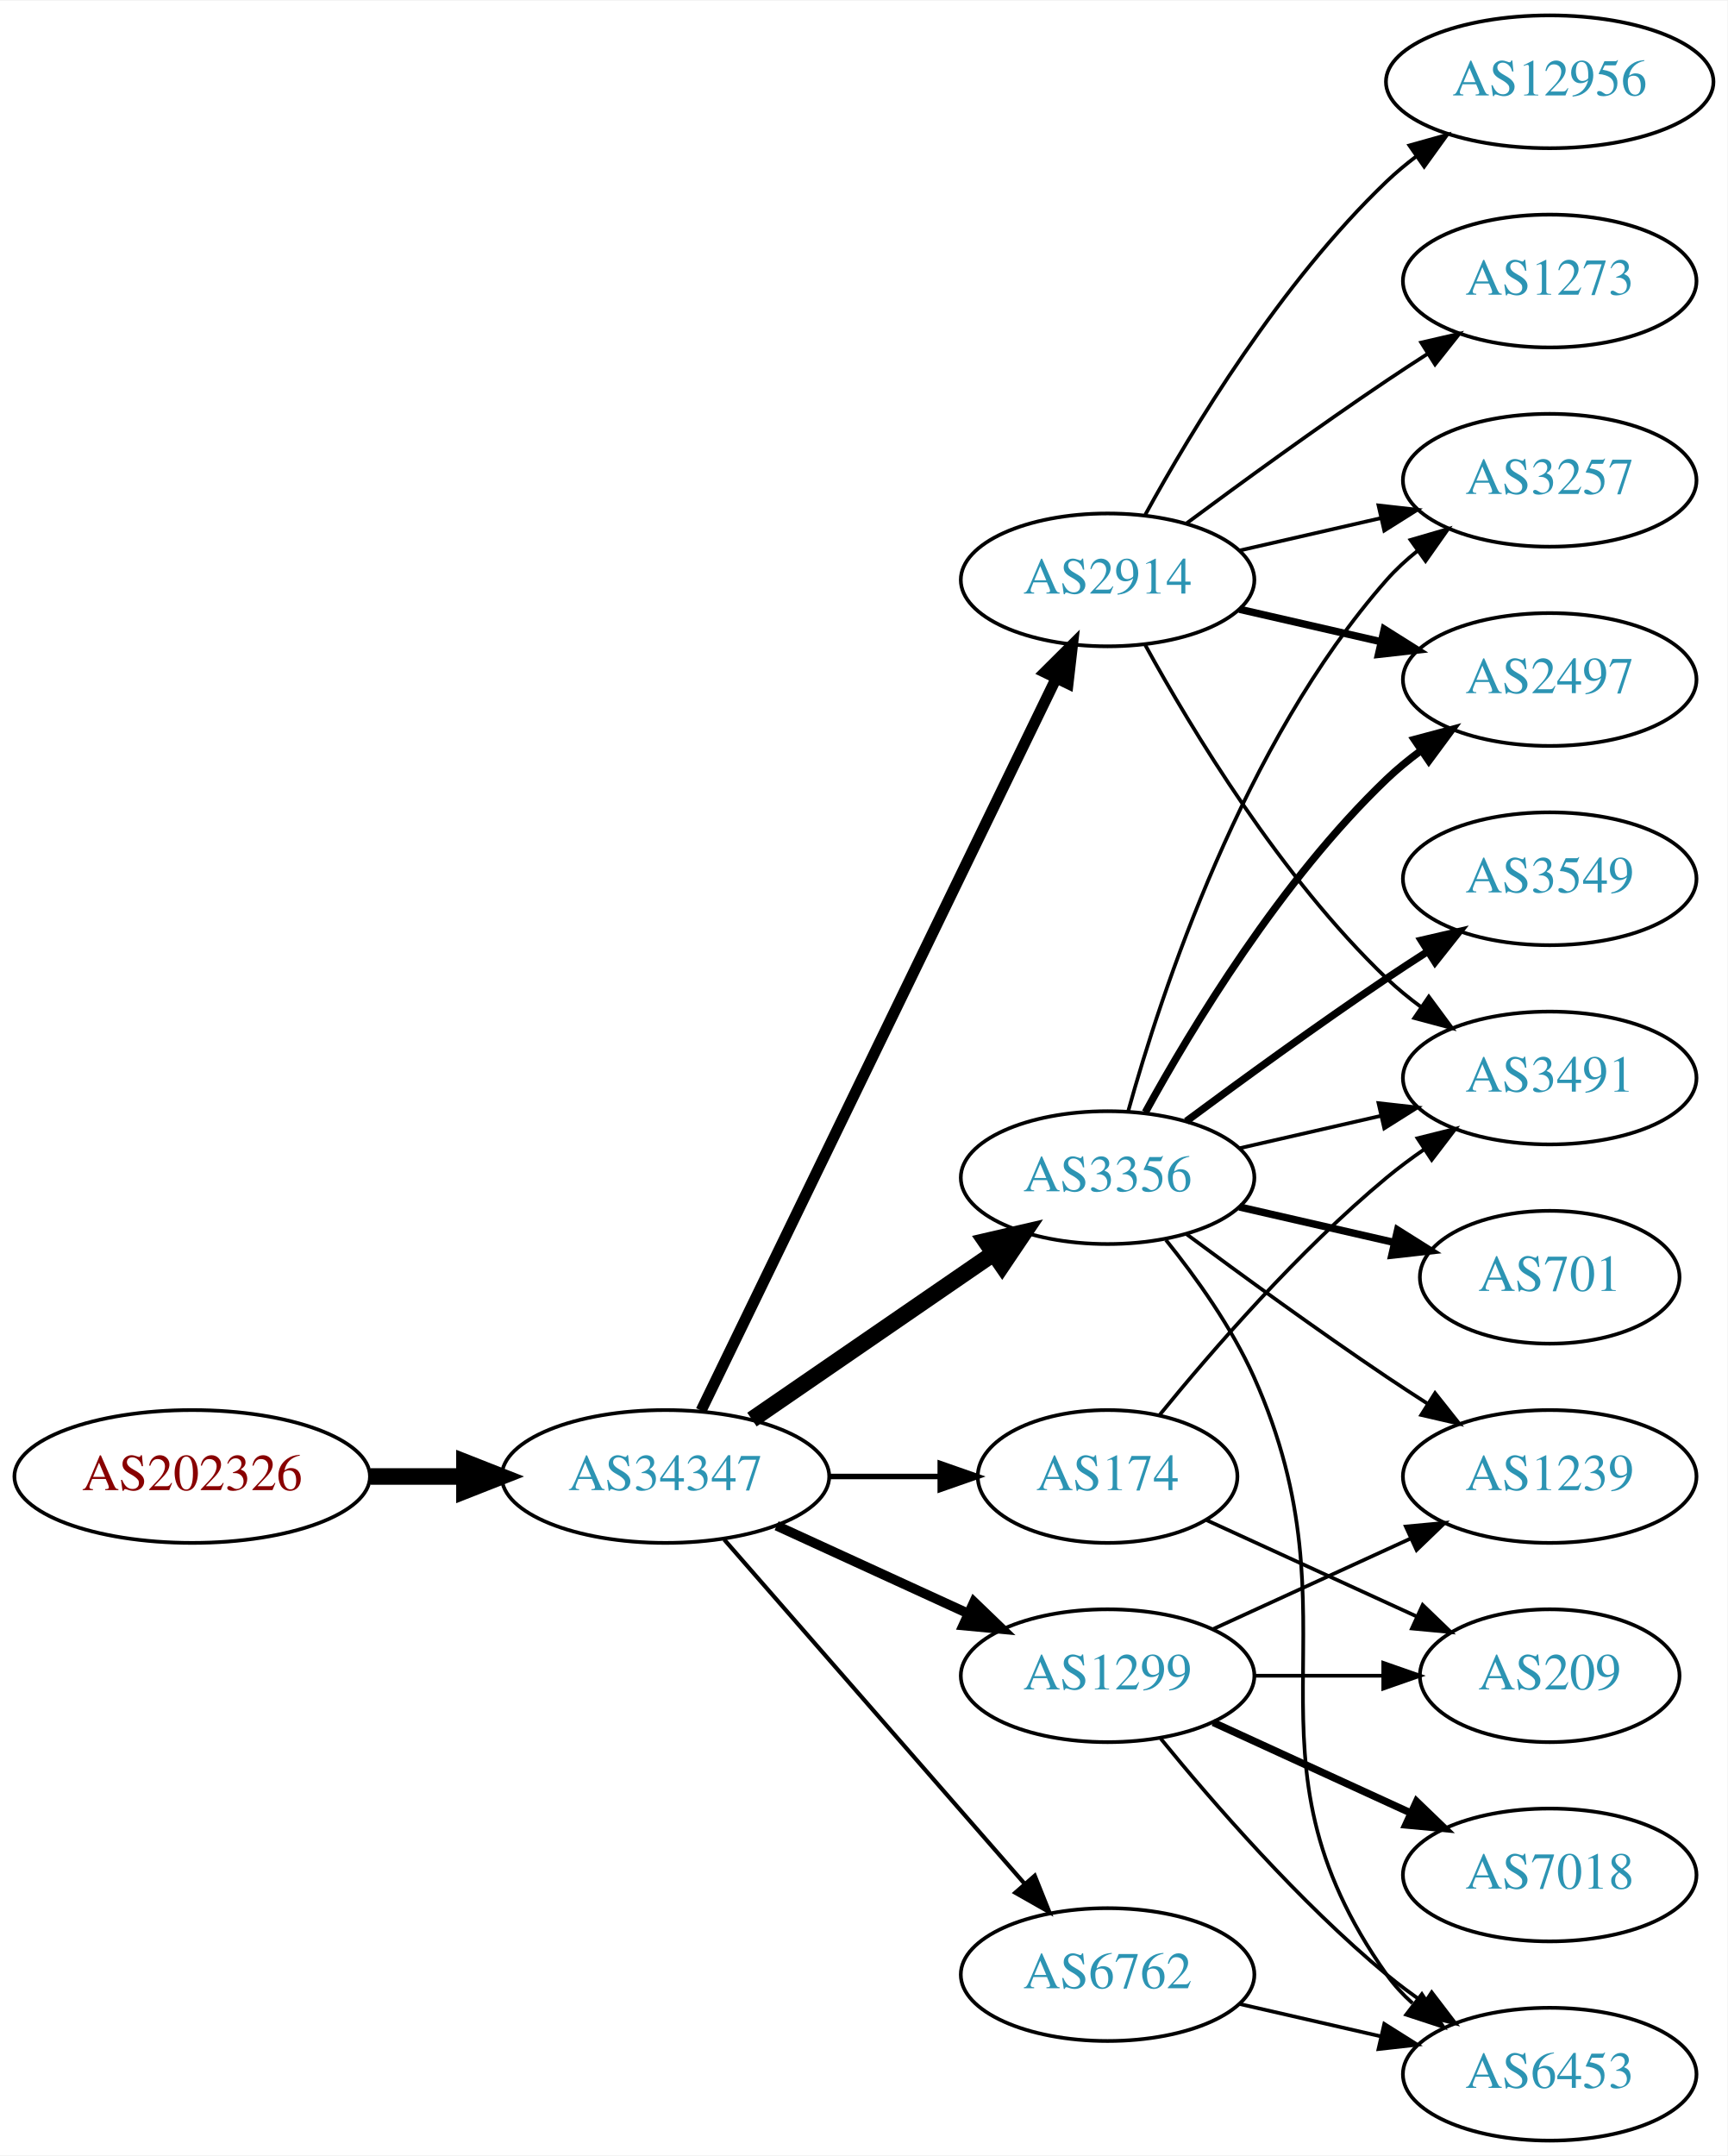
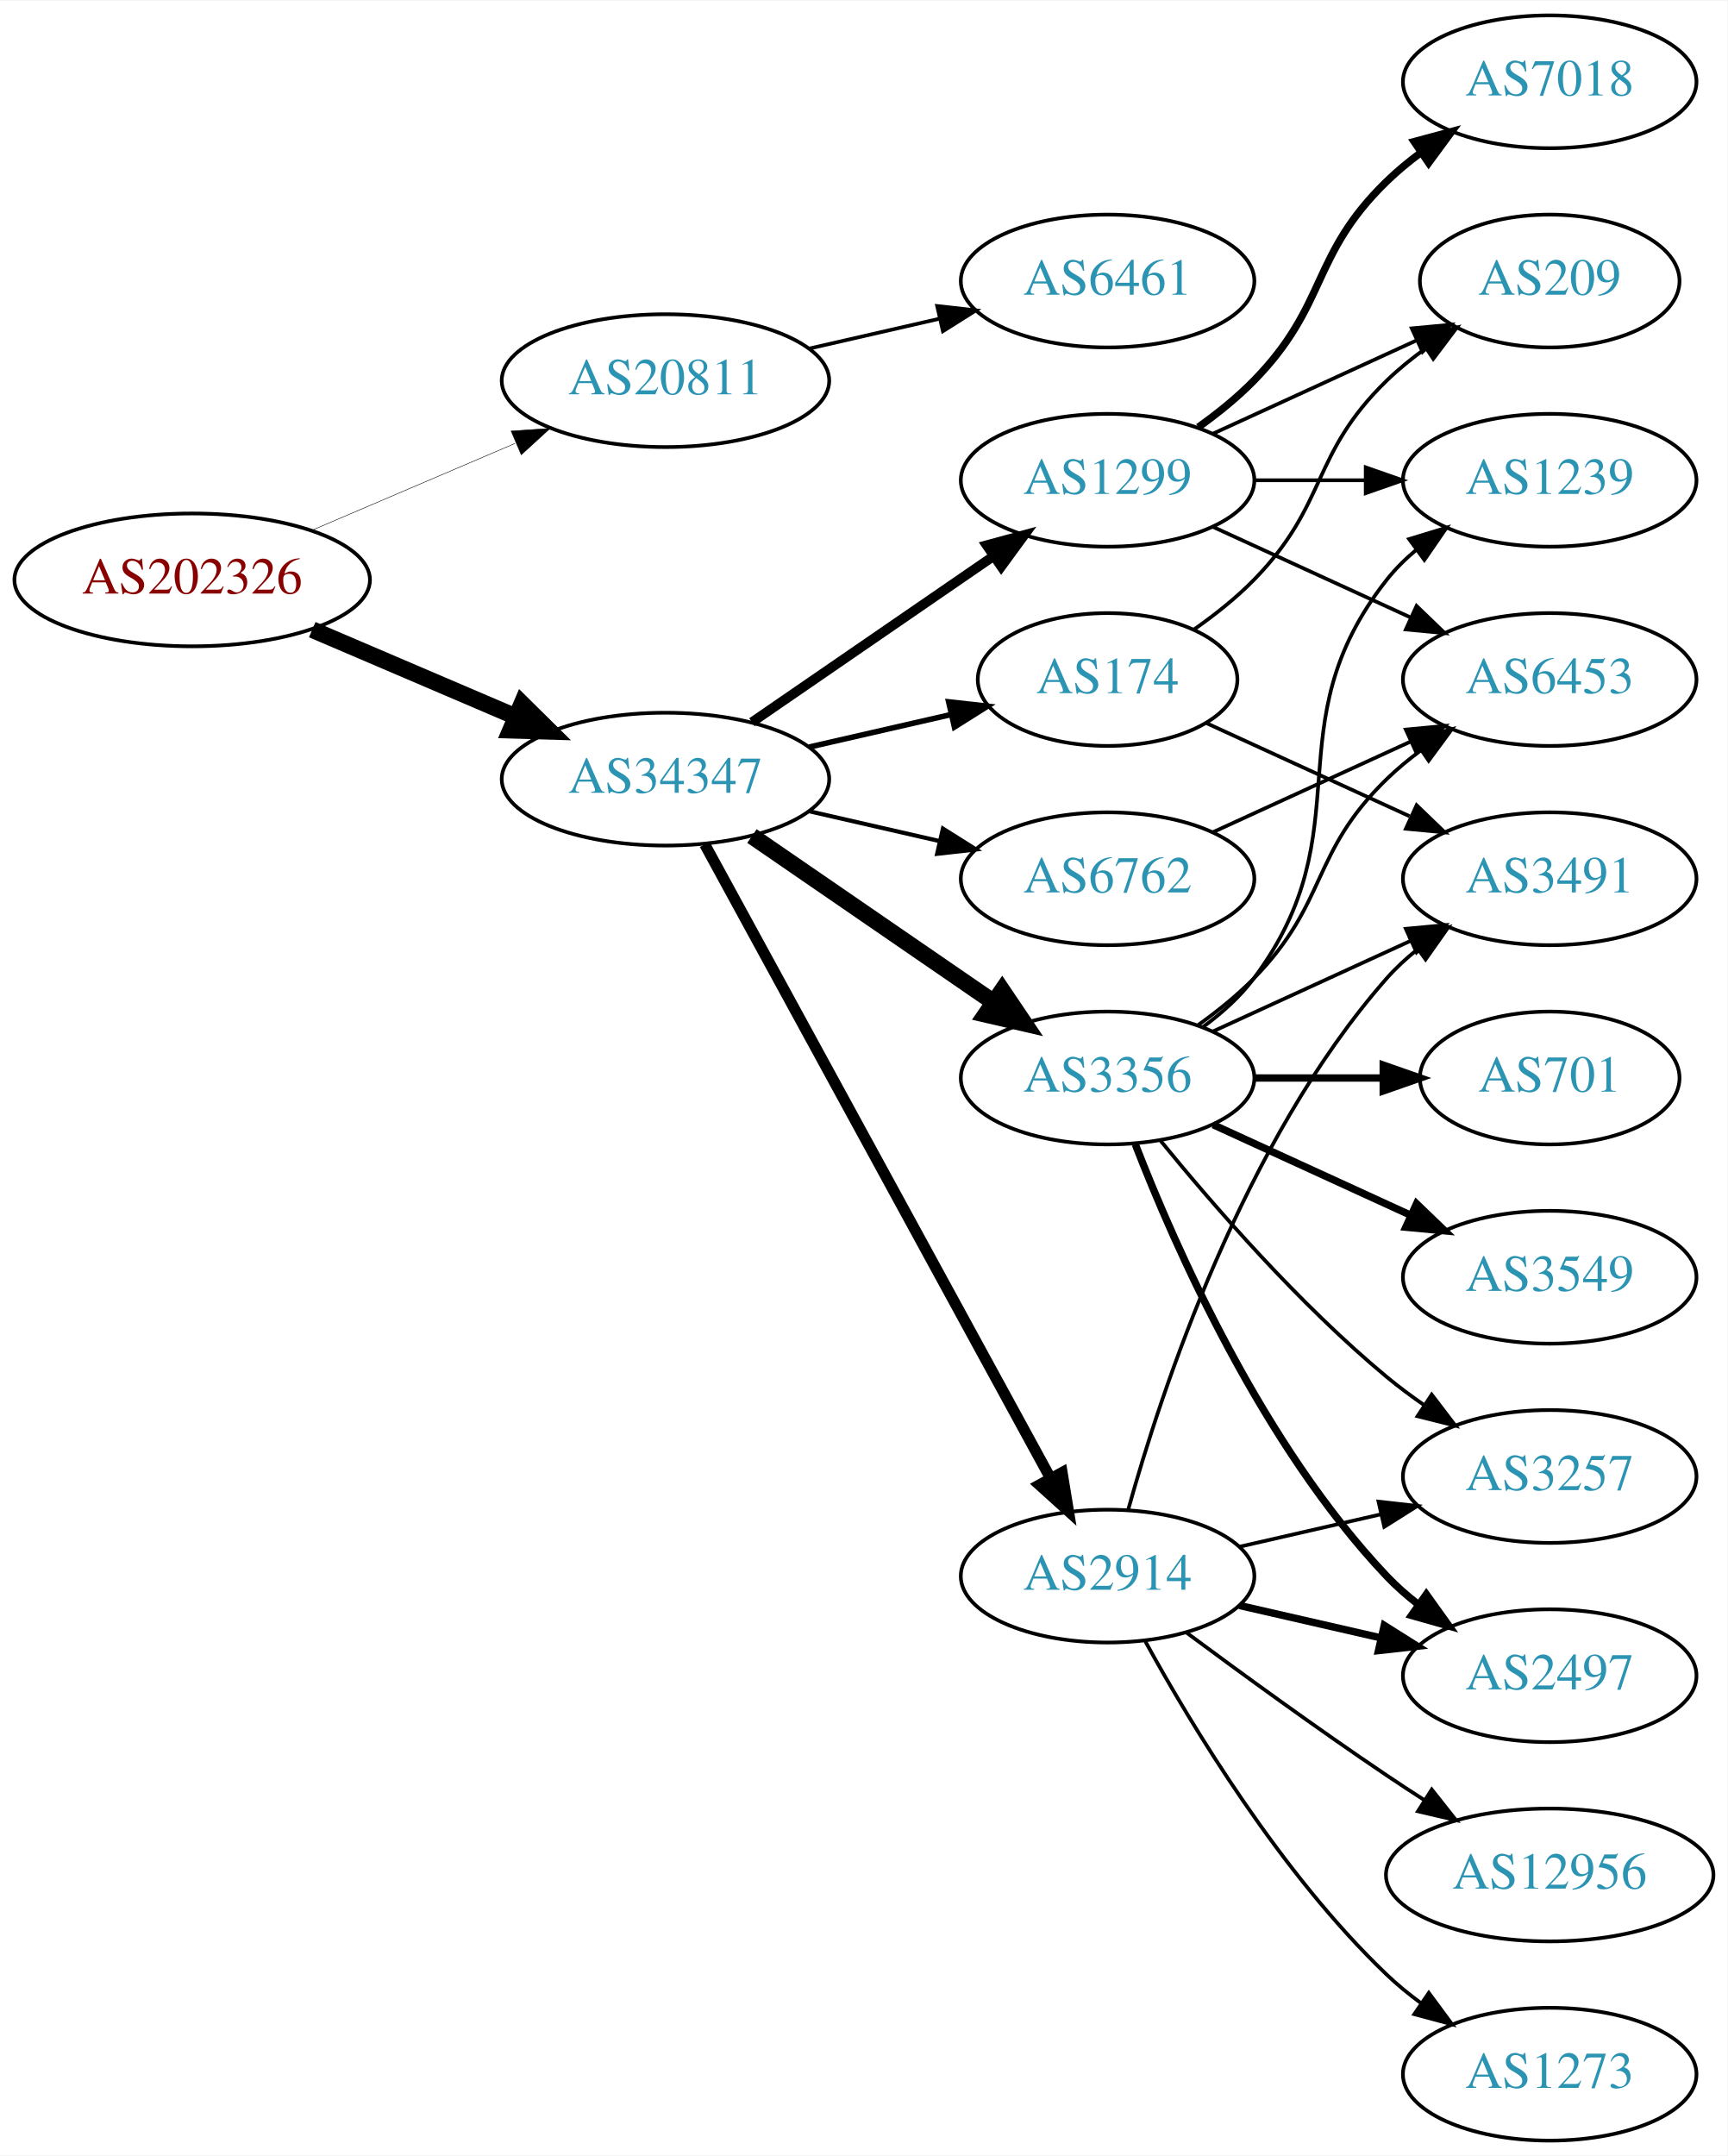
<svg xmlns="http://www.w3.org/2000/svg" xmlns:xlink="http://www.w3.org/1999/xlink" width="468pt" height="584pt" viewBox="0.00 0.00 468.27 584.00">
  <g id="graph0" class="graph" transform="scale(1 1) rotate(0) translate(4 580)">
    <polygon fill="white" stroke="none" points="-4,4 -4,-580 464.269,-580 464.269,4 -4,4" />
    <g id="node1" class="node">
      <g id="a_node1">
        <a xlink:href="/asn/202326" xlink:title="AS202326 ~ odissea [AT]">
-           <ellipse fill="#ffffff" stroke="black" cx="48.096" cy="-180" rx="48.192" ry="18" />
-           <text text-anchor="middle" x="48.096" y="-176.3" font-family="Times,serif" font-size="14.00" fill="#880000">AS202326</text>
+           <ellipse fill="#ffffff" stroke="black" cx="48.096" cy="-423" rx="48.192" ry="18" />
+           <text text-anchor="middle" x="48.096" y="-419.3" font-family="Times,serif" font-size="14.00" fill="#880000">AS202326</text>
        </a>
      </g>
    </g>
    <g id="node2" class="node">
      <g id="a_node2">
-         <a xlink:href="/asn/34347" xlink:title="AS34347 ~ Stadtwerke Hall in Tirol GmbH [AT]">
-           <ellipse fill="#ffffff" stroke="black" cx="176.388" cy="-180" rx="44.393" ry="18" />
-           <text text-anchor="middle" x="176.388" y="-176.3" font-family="Times,serif" font-size="14.00" fill="#2c94b3">AS34347</text>
+         <a xlink:href="/asn/20811" xlink:title="AS20811 ~ Brennercom S.p.A. [IT]">
+           <ellipse fill="#ffffff" stroke="black" cx="176.388" cy="-477" rx="44.393" ry="18" />
+           <text text-anchor="middle" x="176.388" y="-473.3" font-family="Times,serif" font-size="14.00" fill="#2c94b3">AS20811</text>
        </a>
      </g>
    </g>
    <g id="edge1" class="edge">
-       <path fill="none" stroke="black" stroke-width="4.5" d="M96.481,-180C104.742,-180 113.386,-180 121.799,-180" />
-       <polygon fill="black" stroke="black" stroke-width="4.5" points="121.904,-183.938 131.904,-180 121.904,-176.063 121.904,-183.938" />
+       <path fill="none" stroke="black" stroke-width="0.132" d="M80.639,-436.487C97.283,-443.604 117.873,-452.408 135.604,-459.989" />
+       <polygon fill="black" stroke="black" stroke-width="0.132" points="134.545,-463.343 145.116,-464.057 137.297,-456.907 134.545,-463.343" />
    </g>
    <g id="node3" class="node">
      <g id="a_node3">
-         <a xlink:href="/asn/2914" xlink:title="AS2914 ~ NTT America, Inc. [US]">
-           <ellipse fill="#ffffff" stroke="black" cx="296.23" cy="-423" rx="39.794" ry="18" />
-           <text text-anchor="middle" x="296.23" y="-419.3" font-family="Times,serif" font-size="14.00" fill="#2c94b3">AS2914</text>
+         <a xlink:href="/asn/34347" xlink:title="AS34347 ~ Stadtwerke Hall in Tirol GmbH [AT]">
+           <ellipse fill="#ffffff" stroke="black" cx="176.388" cy="-369" rx="44.393" ry="18" />
+           <text text-anchor="middle" x="176.388" y="-365.3" font-family="Times,serif" font-size="14.00" fill="#2c94b3">AS34347</text>
        </a>
      </g>
    </g>
    <g id="edge2" class="edge">
-       <path fill="none" stroke="black" stroke-width="3" d="M186.053,-197.868C206.533,-240.101 258.021,-346.272 282.247,-396.227" />
-       <polygon fill="black" stroke="black" stroke-width="3" points="279.198,-397.963 286.711,-405.433 285.497,-394.908 279.198,-397.963" />
+       <path fill="none" stroke="black" stroke-width="4.5" d="M80.639,-409.513C97.283,-402.396 117.873,-393.592 135.604,-386.011" />
+       <polygon fill="black" stroke="black" stroke-width="4.5" points="137.469,-389.495 145.116,-381.943 134.373,-382.255 137.469,-389.495" />
    </g>
    <g id="node4" class="node">
      <g id="a_node4">
-         <a xlink:href="/asn/174" xlink:title="AS174 ~ Cogent Communications [US]">
-           <ellipse fill="#ffffff" stroke="black" cx="296.23" cy="-180" rx="35.194" ry="18" />
-           <text text-anchor="middle" x="296.23" y="-176.3" font-family="Times,serif" font-size="14.00" fill="#2c94b3">AS174</text>
+         <a xlink:href="/asn/6461" xlink:title="AS6461 ~ Zayo Bandwidth [US]">
+           <ellipse fill="#ffffff" stroke="black" cx="296.23" cy="-504" rx="39.794" ry="18" />
+           <text text-anchor="middle" x="296.23" y="-500.3" font-family="Times,serif" font-size="14.00" fill="#2c94b3">AS6461</text>
        </a>
      </g>
    </g>
    <g id="edge3" class="edge">
-       <path fill="none" stroke="black" stroke-width="1.5" d="M220.599,-180C230.447,-180 240.926,-180 250.823,-180" />
-       <polygon fill="black" stroke="black" stroke-width="1.5" points="250.875,-183.5 260.875,-180 250.875,-176.5 250.875,-183.5" />
+       <path fill="none" stroke="black" d="M215.322,-485.692C226.563,-488.267 238.976,-491.111 250.599,-493.774" />
+       <polygon fill="black" stroke="black" points="250.031,-497.235 260.56,-496.057 251.595,-490.412 250.031,-497.235" />
    </g>
    <g id="node5" class="node">
      <g id="a_node5">
-         <a xlink:href="/asn/1299" xlink:title="AS1299 ~ Telia Carrier [EU]">
-           <ellipse fill="#ffffff" stroke="black" cx="296.23" cy="-126" rx="39.794" ry="18" />
-           <text text-anchor="middle" x="296.23" y="-122.3" font-family="Times,serif" font-size="14.00" fill="#2c94b3">AS1299</text>
+         <a xlink:href="/asn/174" xlink:title="AS174 ~ Cogent Communications [US]">
+           <ellipse fill="#ffffff" stroke="black" cx="296.23" cy="-396" rx="35.194" ry="18" />
+           <text text-anchor="middle" x="296.23" y="-392.3" font-family="Times,serif" font-size="14.00" fill="#2c94b3">AS174</text>
        </a>
      </g>
    </g>
    <g id="edge4" class="edge">
-       <path fill="none" stroke="black" stroke-width="2.625" d="M206.517,-166.652C222.128,-159.498 241.526,-150.609 258.198,-142.97" />
-       <polygon fill="black" stroke="black" stroke-width="2.625" points="260.017,-145.986 267.65,-138.638 257.101,-139.622 260.017,-145.986" />
+       <path fill="none" stroke="black" stroke-width="1.5" d="M215.322,-377.692C227.639,-380.514 241.364,-383.658 253.915,-386.534" />
+       <polygon fill="black" stroke="black" stroke-width="1.5" points="253.15,-389.949 263.68,-388.771 254.714,-383.126 253.15,-389.949" />
    </g>
    <g id="node6" class="node">
      <g id="a_node6">
        <a xlink:href="/asn/3356" xlink:title="AS3356 ~ LEVEL3 [US]">
-           <ellipse fill="#ffffff" stroke="black" cx="296.23" cy="-261" rx="39.794" ry="18" />
-           <text text-anchor="middle" x="296.23" y="-257.3" font-family="Times,serif" font-size="14.00" fill="#2c94b3">AS3356</text>
+           <ellipse fill="#ffffff" stroke="black" cx="296.23" cy="-288" rx="39.794" ry="18" />
+           <text text-anchor="middle" x="296.23" y="-284.3" font-family="Times,serif" font-size="14.00" fill="#2c94b3">AS3356</text>
        </a>
      </g>
    </g>
    <g id="edge5" class="edge">
-       <path fill="none" stroke="black" stroke-width="4.5" d="M199.83,-195.426C218.412,-208.198 244.972,-226.455 265.352,-240.463" />
-       <polygon fill="black" stroke="black" stroke-width="4.5" points="263.195,-243.758 273.666,-246.178 267.656,-237.269 263.195,-243.758" />
+       <path fill="none" stroke="black" stroke-width="4.5" d="M199.83,-353.574C218.412,-340.802 244.972,-322.545 265.352,-308.537" />
+       <polygon fill="black" stroke="black" stroke-width="4.5" points="267.656,-311.731 273.666,-302.822 263.195,-305.242 267.656,-311.731" />
    </g>
    <g id="node7" class="node">
      <g id="a_node7">
-         <a xlink:href="/asn/6762" xlink:title="AS6762 ~ TELECOM ITALIA SPARKLE S.p.A. [IT]">
-           <ellipse fill="#ffffff" stroke="black" cx="296.23" cy="-45" rx="39.794" ry="18" />
-           <text text-anchor="middle" x="296.23" y="-41.3" font-family="Times,serif" font-size="14.00" fill="#2c94b3">AS6762</text>
+         <a xlink:href="/asn/2914" xlink:title="AS2914 ~ NTT America, Inc. [US]">
+           <ellipse fill="#ffffff" stroke="black" cx="296.23" cy="-153" rx="39.794" ry="18" />
+           <text text-anchor="middle" x="296.23" y="-149.3" font-family="Times,serif" font-size="14.00" fill="#2c94b3">AS2914</text>
        </a>
      </g>
    </g>
    <g id="edge6" class="edge">
-       <path fill="none" stroke="black" stroke-width="1.125" d="M192.312,-162.902C212.855,-139.369 249.974,-96.845 273.571,-69.813" />
-       <polygon fill="black" stroke="black" stroke-width="1.125" points="276.487,-71.794 280.426,-61.959 271.214,-67.191 276.487,-71.794" />
+       <path fill="none" stroke="black" stroke-width="3" d="M187.031,-351.324C207.713,-313.416 256.425,-224.127 280.805,-179.441" />
+       <polygon fill="black" stroke="black" stroke-width="3" points="283.902,-181.072 285.619,-170.617 277.757,-177.72 283.902,-181.072" />
    </g>
    <g id="node8" class="node">
      <g id="a_node8">
-         <a xlink:href="/asn/3491" xlink:title="AS3491 ~ PCCW Global, Inc. [US]">
-           <ellipse fill="#ffffff" stroke="black" cx="416.073" cy="-288" rx="39.794" ry="18" />
-           <text text-anchor="middle" x="416.073" y="-284.3" font-family="Times,serif" font-size="14.00" fill="#2c94b3">AS3491</text>
+         <a xlink:href="/asn/6762" xlink:title="AS6762 ~ TELECOM ITALIA SPARKLE S.p.A. [IT]">
+           <ellipse fill="#ffffff" stroke="black" cx="296.23" cy="-342" rx="39.794" ry="18" />
+           <text text-anchor="middle" x="296.23" y="-338.3" font-family="Times,serif" font-size="14.00" fill="#2c94b3">AS6762</text>
        </a>
      </g>
    </g>
    <g id="edge7" class="edge">
-       <path fill="none" stroke="black" d="M306.471,-405.287C319.017,-382.439 343.194,-342.389 371.877,-315 374.745,-312.261 377.934,-309.653 381.243,-307.215" />
-       <polygon fill="black" stroke="black" points="383.306,-310.044 389.602,-301.523 379.366,-304.258 383.306,-310.044" />
+       <path fill="none" stroke="black" stroke-width="1.125" d="M215.322,-360.308C226.563,-357.733 238.976,-354.889 250.599,-352.226" />
+       <polygon fill="black" stroke="black" stroke-width="1.125" points="251.595,-355.588 260.56,-349.943 250.031,-348.765 251.595,-355.588" />
    </g>
    <g id="node9" class="node">
      <g id="a_node9">
-         <a xlink:href="/asn/2497" xlink:title="AS2497 ~ Internet Initiative Japan Inc. [JP]">
-           <ellipse fill="#ffffff" stroke="black" cx="416.073" cy="-396" rx="39.794" ry="18" />
-           <text text-anchor="middle" x="416.073" y="-392.3" font-family="Times,serif" font-size="14.00" fill="#2c94b3">AS2497</text>
+         <a xlink:href="/asn/1299" xlink:title="AS1299 ~ Telia Carrier [EU]">
+           <ellipse fill="#ffffff" stroke="black" cx="296.23" cy="-450" rx="39.794" ry="18" />
+           <text text-anchor="middle" x="296.23" y="-446.3" font-family="Times,serif" font-size="14.00" fill="#2c94b3">AS1299</text>
        </a>
      </g>
    </g>
    <g id="edge8" class="edge">
-       <path fill="none" stroke="black" stroke-width="2" d="M331.949,-415.045C343.949,-412.296 357.57,-409.175 370.263,-406.267" />
-       <polygon fill="black" stroke="black" stroke-width="2" points="371.229,-409.636 380.194,-403.991 369.665,-402.813 371.229,-409.636" />
+       <path fill="none" stroke="black" stroke-width="2.625" d="M199.83,-384.426C218.412,-397.198 244.972,-415.455 265.352,-429.463" />
+       <polygon fill="black" stroke="black" stroke-width="2.625" points="263.443,-432.398 273.666,-435.178 267.408,-426.629 263.443,-432.398" />
+     </g>
+     <g id="node15" class="node">
+       <g id="a_node15">
+         <a xlink:href="/asn/3491" xlink:title="AS3491 ~ PCCW Global, Inc. [US]">
+           <ellipse fill="#ffffff" stroke="black" cx="416.073" cy="-342" rx="39.794" ry="18" />
+           <text text-anchor="middle" x="416.073" y="-338.3" font-family="Times,serif" font-size="14.00" fill="#2c94b3">AS3491</text>
+         </a>
+       </g>
+     </g>
+     <g id="edge25" class="edge">
+       <path fill="none" stroke="black" d="M323.091,-384.149C339.212,-376.762 360.214,-367.138 378.079,-358.952" />
+       <polygon fill="black" stroke="black" points="379.998,-361.923 387.631,-354.575 377.082,-355.559 379.998,-361.923" />
+     </g>
+     <g id="node20" class="node">
+       <g id="a_node20">
+         <a xlink:href="/asn/209" xlink:title="AS209 ~ CenturyLink Communications, LLC [US]">
+           <ellipse fill="#ffffff" stroke="black" cx="416.073" cy="-504" rx="35.194" ry="18" />
+           <text text-anchor="middle" x="416.073" y="-500.3" font-family="Times,serif" font-size="14.00" fill="#2c94b3">AS209</text>
+         </a>
+       </g>
+     </g>
+     <g id="edge26" class="edge">
+       <path fill="none" stroke="black" d="M319.613,-409.532C325.255,-413.49 331.068,-418.086 335.877,-423 356.049,-443.617 351.183,-456.906 371.877,-477 375.104,-480.134 378.755,-483.089 382.534,-485.812" />
+       <polygon fill="black" stroke="black" points="380.631,-488.75 390.894,-491.383 384.512,-482.925 380.631,-488.75" />
    </g>
    <g id="node10" class="node">
      <g id="a_node10">
-         <a xlink:href="/asn/3257" xlink:title="AS3257 ~ GTT [DE]">
+         <a xlink:href="/asn/1239" xlink:title="AS1239 ~ Sprint [US]">
          <ellipse fill="#ffffff" stroke="black" cx="416.073" cy="-450" rx="39.794" ry="18" />
-           <text text-anchor="middle" x="416.073" y="-446.3" font-family="Times,serif" font-size="14.00" fill="#2c94b3">AS3257</text>
+           <text text-anchor="middle" x="416.073" y="-446.3" font-family="Times,serif" font-size="14.00" fill="#2c94b3">AS1239</text>
        </a>
      </g>
    </g>
    <g id="edge9" class="edge">
-       <path fill="none" stroke="black" d="M331.949,-430.955C343.949,-433.704 357.57,-436.825 370.263,-439.733" />
-       <polygon fill="black" stroke="black" points="369.665,-443.187 380.194,-442.009 371.229,-436.364 369.665,-443.187" />
+       <path fill="none" stroke="black" d="M322.161,-301.882C327.237,-305.611 332.155,-310.016 335.877,-315 366.148,-355.542 340.578,-383.246 371.877,-423 374.202,-425.953 376.945,-428.67 379.904,-431.147" />
+       <polygon fill="black" stroke="black" points="377.964,-434.064 388.101,-437.145 382.097,-428.415 377.964,-434.064" />
    </g>
    <g id="node11" class="node">
      <g id="a_node11">
-         <a xlink:href="/asn/12956" xlink:title="AS12956 ~ TELXIUS [ES]">
-           <ellipse fill="#ffffff" stroke="black" cx="416.073" cy="-558" rx="44.393" ry="18" />
-           <text text-anchor="middle" x="416.073" y="-554.3" font-family="Times,serif" font-size="14.00" fill="#2c94b3">AS12956</text>
+         <a xlink:href="/asn/701" xlink:title="AS701 ~ UUNET [US]">
+           <ellipse fill="#ffffff" stroke="black" cx="416.073" cy="-288" rx="35.194" ry="18" />
+           <text text-anchor="middle" x="416.073" y="-284.3" font-family="Times,serif" font-size="14.00" fill="#2c94b3">AS701</text>
        </a>
      </g>
    </g>
    <g id="edge10" class="edge">
-       <path fill="none" stroke="black" d="M306.471,-440.713C319.017,-463.561 343.194,-503.611 371.877,-531 374.383,-533.393 377.134,-535.687 379.997,-537.855" />
-       <polygon fill="black" stroke="black" points="378.043,-540.759 388.247,-543.61 382.048,-535.018 378.043,-540.759" />
+       <path fill="none" stroke="black" stroke-width="2" d="M336.143,-288C347.23,-288 359.389,-288 370.771,-288" />
+       <polygon fill="black" stroke="black" stroke-width="2" points="370.953,-291.5 380.953,-288 370.953,-284.5 370.953,-291.5" />
    </g>
    <g id="node12" class="node">
      <g id="a_node12">
-         <a xlink:href="/asn/1273" xlink:title="AS1273 ~ Vodafone Group PLC [EU]">
-           <ellipse fill="#ffffff" stroke="black" cx="416.073" cy="-504" rx="39.794" ry="18" />
-           <text text-anchor="middle" x="416.073" y="-500.3" font-family="Times,serif" font-size="14.00" fill="#2c94b3">AS1273</text>
+         <a xlink:href="/asn/3257" xlink:title="AS3257 ~ GTT [DE]">
+           <ellipse fill="#ffffff" stroke="black" cx="416.073" cy="-180" rx="39.794" ry="18" />
+           <text text-anchor="middle" x="416.073" y="-176.3" font-family="Times,serif" font-size="14.00" fill="#2c94b3">AS3257</text>
        </a>
      </g>
    </g>
    <g id="edge11" class="edge">
-       <path fill="none" stroke="black" d="M317.56,-438.277C332.423,-449.304 353.167,-464.407 371.877,-477 375.426,-479.389 379.176,-481.839 382.924,-484.242" />
-       <polygon fill="black" stroke="black" points="381.251,-487.325 391.573,-489.712 384.993,-481.409 381.251,-487.325" />
-     </g>
-     <g id="edge23" class="edge">
-       <path fill="none" stroke="black" d="M310.387,-196.743C324.473,-214.039 348.031,-241.223 371.877,-261 375.093,-263.668 378.594,-266.27 382.164,-268.741" />
-       <polygon fill="black" stroke="black" points="380.242,-271.666 390.52,-274.236 384.088,-265.817 380.242,-271.666" />
-     </g>
-     <g id="node15" class="node">
-       <g id="a_node15">
-         <a xlink:href="/asn/209" xlink:title="AS209 ~ CenturyLink Communications, LLC [US]">
-           <ellipse fill="#ffffff" stroke="black" cx="416.073" cy="-126" rx="35.194" ry="18" />
-           <text text-anchor="middle" x="416.073" y="-122.3" font-family="Times,serif" font-size="14.00" fill="#2c94b3">AS209</text>
-         </a>
-       </g>
-     </g>
-     <g id="edge24" class="edge">
-       <path fill="none" stroke="black" d="M323.091,-168.149C339.823,-160.482 361.813,-150.406 380.096,-142.028" />
-       <polygon fill="black" stroke="black" points="381.639,-145.171 389.272,-137.823 378.723,-138.807 381.639,-145.171" />
+       <path fill="none" stroke="black" d="M310.649,-270.935C324.764,-253.625 348.178,-226.655 371.877,-207 375.093,-204.332 378.594,-201.73 382.164,-199.259" />
+       <polygon fill="black" stroke="black" points="384.088,-202.183 390.52,-193.764 380.242,-196.334 384.088,-202.183" />
    </g>
    <g id="node13" class="node">
      <g id="a_node13">
-         <a xlink:href="/asn/7018" xlink:title="AS7018 ~ AT&amp;T Services, Inc. [US]">
-           <ellipse fill="#ffffff" stroke="black" cx="416.073" cy="-72" rx="39.794" ry="18" />
-           <text text-anchor="middle" x="416.073" y="-68.3" font-family="Times,serif" font-size="14.00" fill="#2c94b3">AS7018</text>
+         <a xlink:href="/asn/3549" xlink:title="AS3549 ~ Level 3 Parent, LLC [US]">
+           <ellipse fill="#ffffff" stroke="black" cx="416.073" cy="-234" rx="39.794" ry="18" />
+           <text text-anchor="middle" x="416.073" y="-230.3" font-family="Times,serif" font-size="14.00" fill="#2c94b3">AS3549</text>
        </a>
      </g>
    </g>
    <g id="edge12" class="edge">
-       <path fill="none" stroke="black" stroke-width="2" d="M324.859,-113.339C340.816,-106.027 361.087,-96.739 378.369,-88.819" />
-       <polygon fill="black" stroke="black" stroke-width="2" points="379.984,-91.929 387.617,-84.581 377.068,-85.565 379.984,-91.929" />
+       <path fill="none" stroke="black" stroke-width="2" d="M324.859,-275.339C340.816,-268.027 361.087,-258.739 378.369,-250.819" />
+       <polygon fill="black" stroke="black" stroke-width="2" points="379.984,-253.929 387.617,-246.581 377.068,-247.565 379.984,-253.929" />
    </g>
    <g id="node14" class="node">
      <g id="a_node14">
-         <a xlink:href="/asn/1239" xlink:title="AS1239 ~ Sprint [US]">
-           <ellipse fill="#ffffff" stroke="black" cx="416.073" cy="-180" rx="39.794" ry="18" />
-           <text text-anchor="middle" x="416.073" y="-176.3" font-family="Times,serif" font-size="14.00" fill="#2c94b3">AS1239</text>
+         <a xlink:href="/asn/2497" xlink:title="AS2497 ~ Internet Initiative Japan Inc. [JP]">
+           <ellipse fill="#ffffff" stroke="black" cx="416.073" cy="-126" rx="39.794" ry="18" />
+           <text text-anchor="middle" x="416.073" y="-122.3" font-family="Times,serif" font-size="14.00" fill="#2c94b3">AS2497</text>
        </a>
      </g>
    </g>
    <g id="edge13" class="edge">
-       <path fill="none" stroke="black" d="M324.859,-138.661C340.816,-145.973 361.087,-155.261 378.369,-163.181" />
-       <polygon fill="black" stroke="black" points="377.068,-166.435 387.617,-167.419 379.984,-160.071 377.068,-166.435" />
+       <path fill="none" stroke="black" stroke-width="2" d="M303.753,-270.006C314.504,-242.272 338.161,-188.571 371.877,-153 374.462,-150.272 377.38,-147.706 380.448,-145.323" />
+       <polygon fill="black" stroke="black" stroke-width="2" points="382.627,-148.07 388.797,-139.457 378.602,-142.342 382.627,-148.07" />
    </g>
    <g id="edge14" class="edge">
-       <path fill="none" stroke="black" d="M336.143,-126C347.23,-126 359.389,-126 370.771,-126" />
-       <polygon fill="black" stroke="black" points="370.953,-129.5 380.953,-126 370.953,-122.5 370.953,-129.5" />
+       <path fill="none" stroke="black" d="M324.859,-300.661C340.816,-307.973 361.087,-317.261 378.369,-325.181" />
+       <polygon fill="black" stroke="black" points="377.068,-328.435 387.617,-329.419 379.984,-322.071 377.068,-328.435" />
    </g>
    <g id="node16" class="node">
      <g id="a_node16">
        <a xlink:href="/asn/6453" xlink:title="AS6453 ~ TATA COMMUNICATIONS (AMERICA) INC [US]">
-           <ellipse fill="#ffffff" stroke="black" cx="416.073" cy="-18" rx="39.794" ry="18" />
-           <text text-anchor="middle" x="416.073" y="-14.3" font-family="Times,serif" font-size="14.00" fill="#2c94b3">AS6453</text>
+           <ellipse fill="#ffffff" stroke="black" cx="416.073" cy="-396" rx="39.794" ry="18" />
+           <text text-anchor="middle" x="416.073" y="-392.3" font-family="Times,serif" font-size="14.00" fill="#2c94b3">AS6453</text>
        </a>
      </g>
    </g>
    <g id="edge15" class="edge">
-       <path fill="none" stroke="black" d="M310.649,-108.935C324.764,-91.625 348.178,-64.655 371.877,-45 375.093,-42.332 378.594,-39.73 382.164,-37.259" />
-       <polygon fill="black" stroke="black" points="384.088,-40.183 390.52,-31.764 380.242,-34.334 384.088,-40.183" />
-     </g>
-     <g id="edge22" class="edge">
-       <path fill="none" stroke="black" d="M331.949,-268.955C343.949,-271.704 357.57,-274.825 370.263,-277.733" />
-       <polygon fill="black" stroke="black" points="369.665,-281.187 380.194,-280.009 371.229,-274.364 369.665,-281.187" />
-     </g>
-     <g id="edge19" class="edge">
-       <path fill="none" stroke="black" stroke-width="2" d="M306.471,-278.713C319.017,-301.561 343.194,-341.611 371.877,-369 374.745,-371.739 377.934,-374.347 381.243,-376.785" />
-       <polygon fill="black" stroke="black" stroke-width="2" points="379.366,-379.742 389.602,-382.477 383.306,-373.956 379.366,-379.742" />
+       <path fill="none" stroke="black" d="M320.824,-302.389C326.08,-306.148 331.412,-310.437 335.877,-315 356.049,-335.617 351.183,-348.906 371.877,-369 374.722,-371.763 377.896,-374.386 381.196,-376.834" />
+       <polygon fill="black" stroke="black" points="379.312,-379.786 389.544,-382.538 383.261,-374.006 379.312,-379.786" />
+     </g>
+     <g id="edge18" class="edge">
+       <path fill="none" stroke="black" d="M331.949,-160.955C343.949,-163.704 357.57,-166.825 370.263,-169.733" />
+       <polygon fill="black" stroke="black" points="369.665,-173.187 380.194,-172.009 371.229,-166.364 369.665,-173.187" />
+     </g>
+     <g id="edge16" class="edge">
+       <path fill="none" stroke="black" stroke-width="2" d="M331.949,-145.045C343.949,-142.296 357.57,-139.175 370.263,-136.267" />
+       <polygon fill="black" stroke="black" stroke-width="2" points="371.229,-139.636 380.194,-133.991 369.665,-132.813 371.229,-139.636" />
    </g>
    <g id="edge17" class="edge">
-       <path fill="none" stroke="black" d="M301.803,-278.946C310.709,-310.995 332.993,-378.842 371.877,-423 374.361,-425.821 377.21,-428.449 380.236,-430.871" />
-       <polygon fill="black" stroke="black" points="378.353,-433.828 388.525,-436.791 382.422,-428.131 378.353,-433.828" />
-     </g>
-     <g id="edge20" class="edge">
-       <path fill="none" stroke="black" d="M317.56,-245.723C332.423,-234.696 353.167,-219.593 371.877,-207 375.426,-204.611 379.176,-202.161 382.924,-199.758" />
-       <polygon fill="black" stroke="black" points="384.993,-202.591 391.573,-194.288 381.251,-196.675 384.993,-202.591" />
-     </g>
-     <g id="edge21" class="edge">
-       <path fill="none" stroke="black" d="M312.041,-244.106C320.199,-233.975 329.861,-220.475 335.877,-207 365.946,-139.651 329.297,-105.225 371.877,-45 373.868,-42.184 376.255,-39.599 378.871,-37.24" />
-       <polygon fill="black" stroke="black" points="381.423,-39.694 387.239,-30.838 377.17,-34.135 381.423,-39.694" />
+       <path fill="none" stroke="black" d="M301.803,-170.946C310.709,-202.995 332.993,-270.842 371.877,-315 374.361,-317.821 377.21,-320.449 380.236,-322.871" />
+       <polygon fill="black" stroke="black" points="378.353,-325.828 388.525,-328.791 382.422,-320.131 378.353,-325.828" />
    </g>
    <g id="node17" class="node">
      <g id="a_node17">
-         <a xlink:href="/asn/3549" xlink:title="AS3549 ~ Level 3 Parent, LLC [US]">
-           <ellipse fill="#ffffff" stroke="black" cx="416.073" cy="-342" rx="39.794" ry="18" />
-           <text text-anchor="middle" x="416.073" y="-338.3" font-family="Times,serif" font-size="14.00" fill="#2c94b3">AS3549</text>
-         </a>
-       </g>
-     </g>
-     <g id="edge16" class="edge">
-       <path fill="none" stroke="black" stroke-width="2" d="M317.56,-276.277C332.423,-287.304 353.167,-302.407 371.877,-315 375.426,-317.389 379.176,-319.839 382.924,-322.242" />
-       <polygon fill="black" stroke="black" stroke-width="2" points="381.251,-325.325 391.573,-327.712 384.993,-319.409 381.251,-325.325" />
+         <a xlink:href="/asn/12956" xlink:title="AS12956 ~ TELXIUS [ES]">
+           <ellipse fill="#ffffff" stroke="black" cx="416.073" cy="-72" rx="44.393" ry="18" />
+           <text text-anchor="middle" x="416.073" y="-68.3" font-family="Times,serif" font-size="14.00" fill="#2c94b3">AS12956</text>
+         </a>
+       </g>
+     </g>
+     <g id="edge19" class="edge">
+       <path fill="none" stroke="black" d="M317.56,-137.723C332.423,-126.696 353.167,-111.593 371.877,-99 375.167,-96.785 378.629,-94.518 382.104,-92.285" />
+       <polygon fill="black" stroke="black" points="384.1,-95.163 390.671,-86.852 380.351,-89.252 384.1,-95.163" />
    </g>
    <g id="node18" class="node">
      <g id="a_node18">
-         <a xlink:href="/asn/701" xlink:title="AS701 ~ UUNET [US]">
-           <ellipse fill="#ffffff" stroke="black" cx="416.073" cy="-234" rx="35.194" ry="18" />
-           <text text-anchor="middle" x="416.073" y="-230.3" font-family="Times,serif" font-size="14.00" fill="#2c94b3">AS701</text>
-         </a>
-       </g>
-     </g>
-     <g id="edge18" class="edge">
-       <path fill="none" stroke="black" stroke-width="2" d="M331.949,-253.045C345.042,-250.045 360.064,-246.604 373.705,-243.478" />
-       <polygon fill="black" stroke="black" stroke-width="2" points="374.846,-246.807 383.812,-241.162 373.283,-239.984 374.846,-246.807" />
-     </g>
-     <g id="edge25" class="edge">
-       <path fill="none" stroke="black" d="M331.949,-37.045C343.949,-34.296 357.57,-31.175 370.263,-28.267" />
-       <polygon fill="black" stroke="black" points="371.229,-31.636 380.194,-25.991 369.665,-24.813 371.229,-31.636" />
+         <a xlink:href="/asn/1273" xlink:title="AS1273 ~ Vodafone Group PLC [EU]">
+           <ellipse fill="#ffffff" stroke="black" cx="416.073" cy="-18" rx="39.794" ry="18" />
+           <text text-anchor="middle" x="416.073" y="-14.3" font-family="Times,serif" font-size="14.00" fill="#2c94b3">AS1273</text>
+         </a>
+       </g>
+     </g>
+     <g id="edge20" class="edge">
+       <path fill="none" stroke="black" d="M306.471,-135.287C319.017,-112.439 343.194,-72.389 371.877,-45 374.745,-42.261 377.934,-39.653 381.243,-37.215" />
+       <polygon fill="black" stroke="black" points="383.306,-40.044 389.602,-31.523 379.366,-34.258 383.306,-40.044" />
+     </g>
+     <g id="edge27" class="edge">
+       <path fill="none" stroke="black" d="M324.859,-354.661C340.816,-361.973 361.087,-371.261 378.369,-379.181" />
+       <polygon fill="black" stroke="black" points="377.068,-382.435 387.617,-383.419 379.984,-376.071 377.068,-382.435" />
+     </g>
+     <g id="edge21" class="edge">
+       <path fill="none" stroke="black" d="M336.143,-450C345.696,-450 356.046,-450 366.008,-450" />
+       <polygon fill="black" stroke="black" points="366.201,-453.5 376.201,-450 366.201,-446.5 366.201,-453.5" />
+     </g>
+     <g id="edge23" class="edge">
+       <path fill="none" stroke="black" d="M324.859,-437.339C340.816,-430.027 361.087,-420.739 378.369,-412.819" />
+       <polygon fill="black" stroke="black" points="379.984,-415.929 387.617,-408.581 377.068,-409.565 379.984,-415.929" />
+     </g>
+     <g id="node19" class="node">
+       <g id="a_node19">
+         <a xlink:href="/asn/7018" xlink:title="AS7018 ~ AT&amp;T Services, Inc. [US]">
+           <ellipse fill="#ffffff" stroke="black" cx="416.073" cy="-558" rx="39.794" ry="18" />
+           <text text-anchor="middle" x="416.073" y="-554.3" font-family="Times,serif" font-size="14.00" fill="#2c94b3">AS7018</text>
+         </a>
+       </g>
+     </g>
+     <g id="edge22" class="edge">
+       <path fill="none" stroke="black" stroke-width="2" d="M320.824,-464.389C326.08,-468.148 331.412,-472.437 335.877,-477 356.049,-497.617 351.183,-510.906 371.877,-531 374.722,-533.763 377.896,-536.386 381.196,-538.834" />
+       <polygon fill="black" stroke="black" stroke-width="2" points="379.312,-541.786 389.544,-544.538 383.261,-536.006 379.312,-541.786" />
+     </g>
+     <g id="edge24" class="edge">
+       <path fill="none" stroke="black" d="M324.859,-462.661C341.275,-470.183 362.257,-479.798 379.854,-487.861" />
+       <polygon fill="black" stroke="black" points="378.682,-491.174 389.231,-492.158 381.598,-484.811 378.682,-491.174" />
    </g>
  </g>
</svg>
